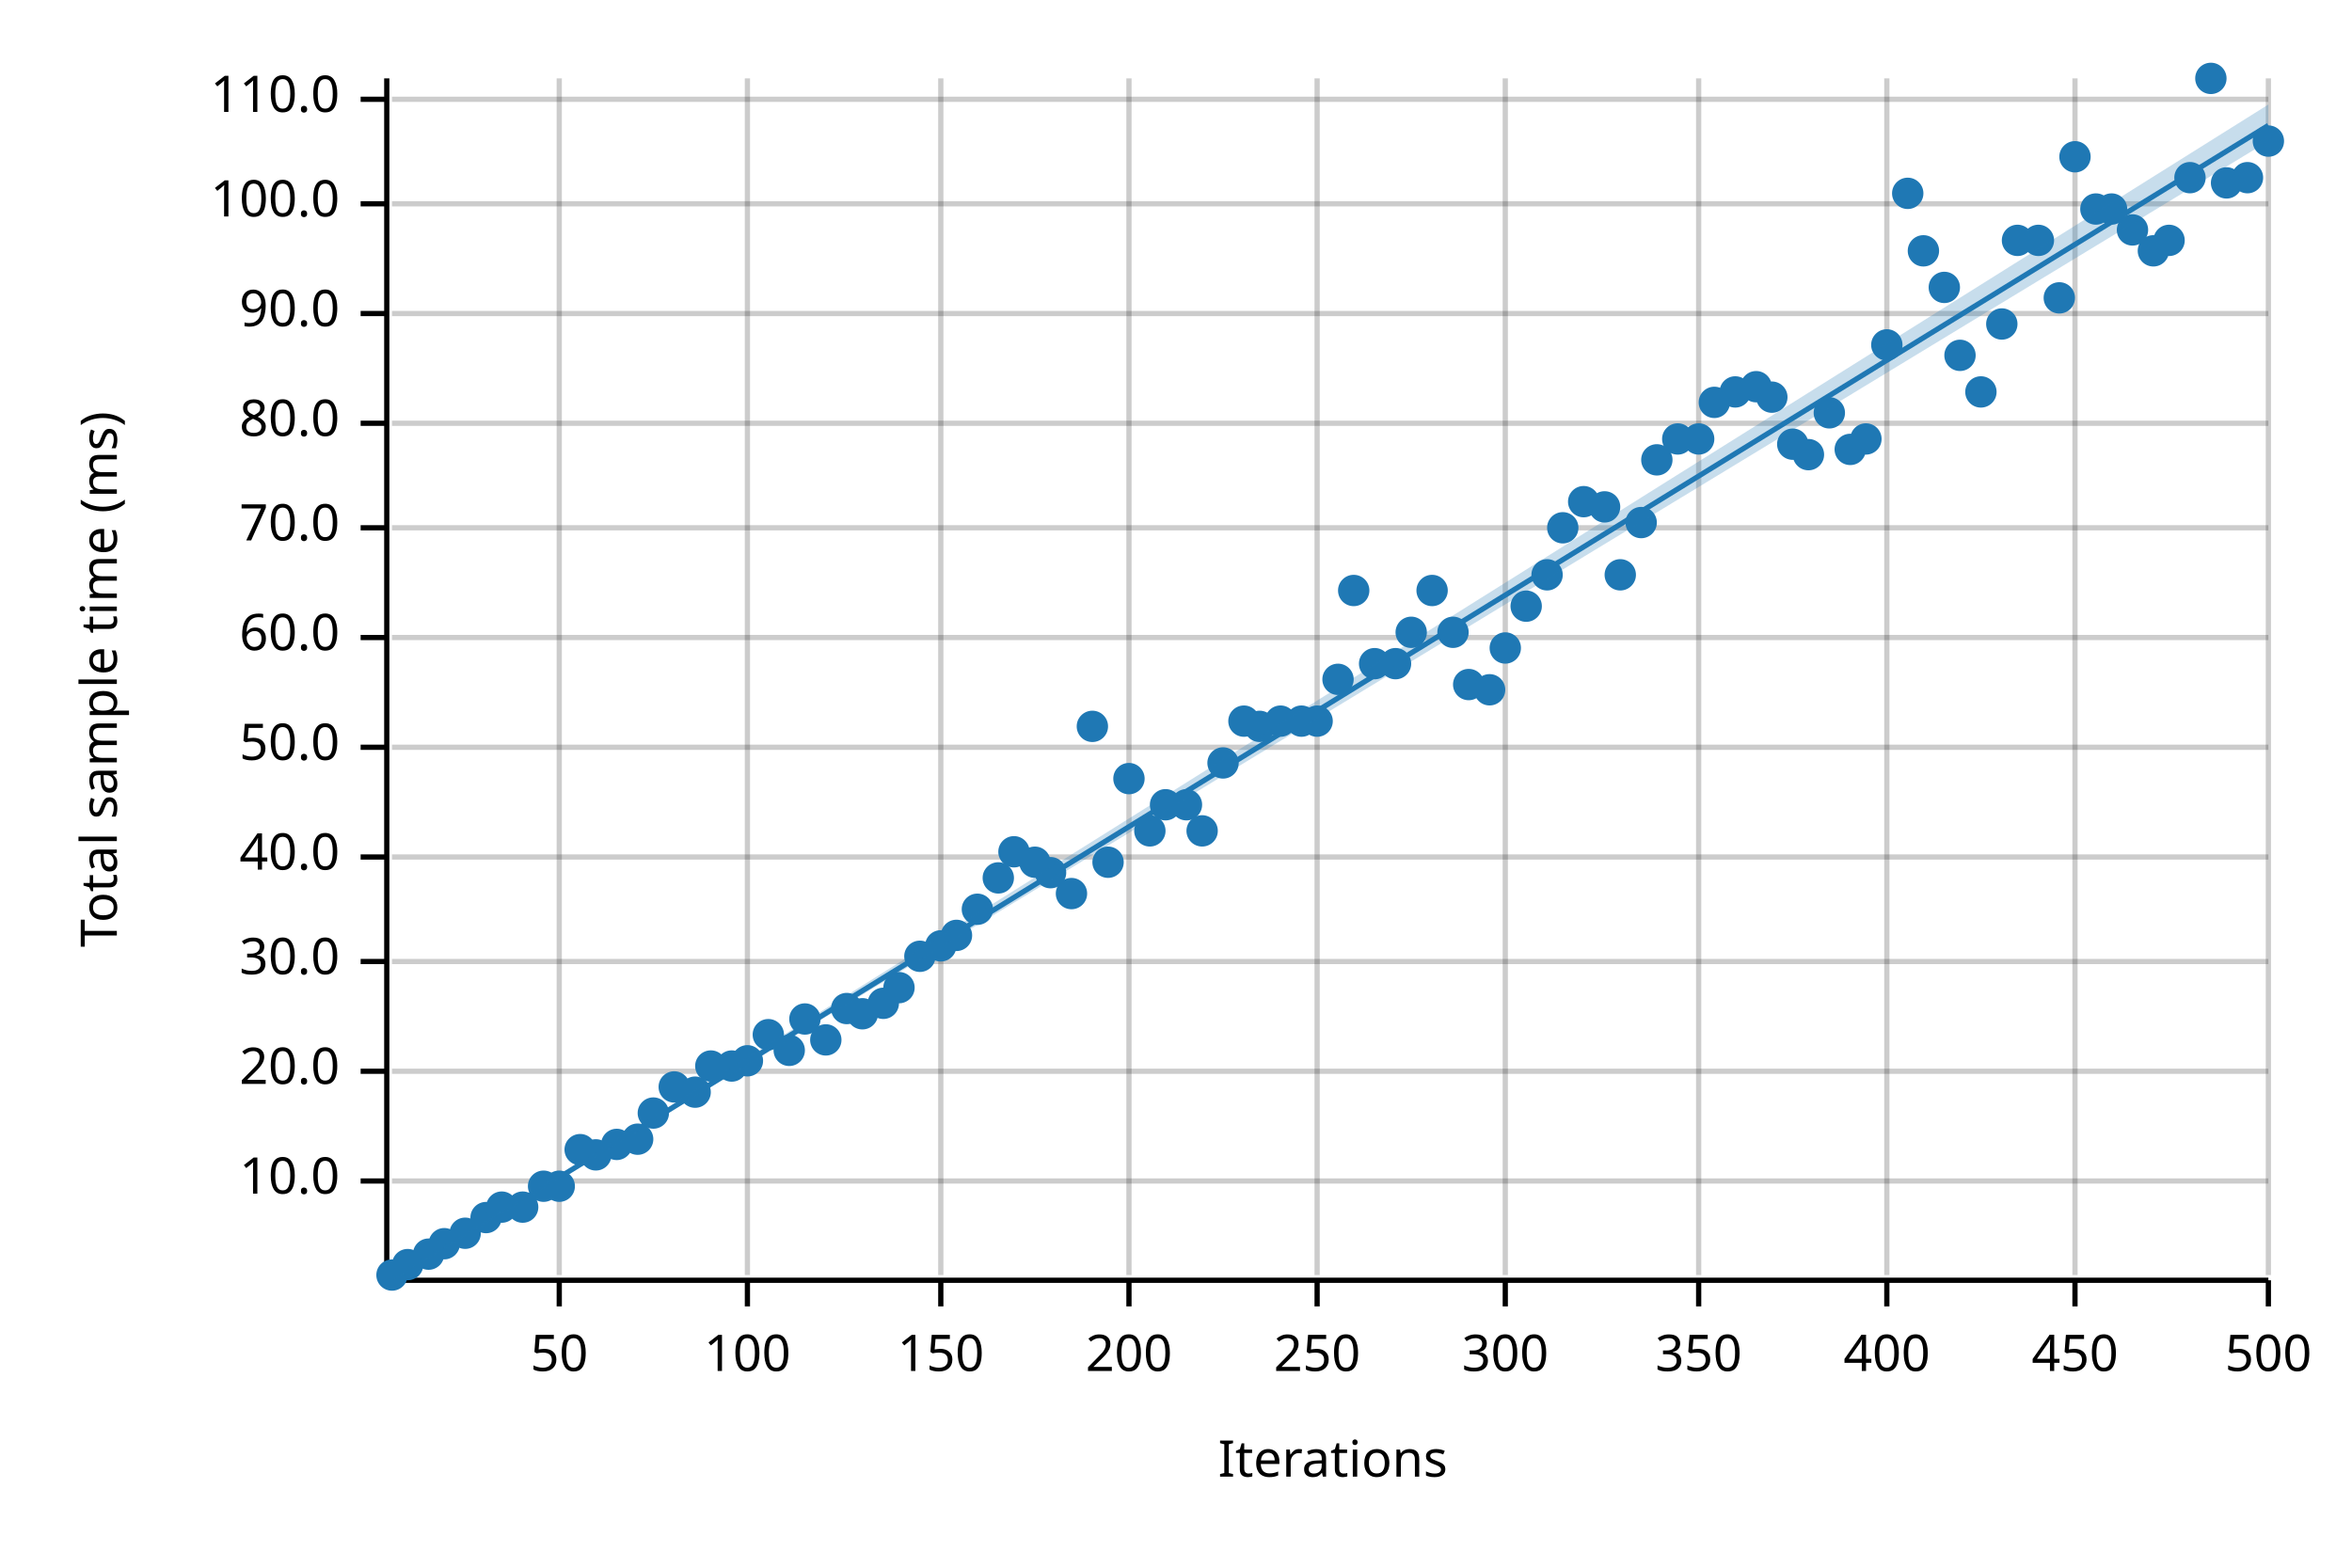
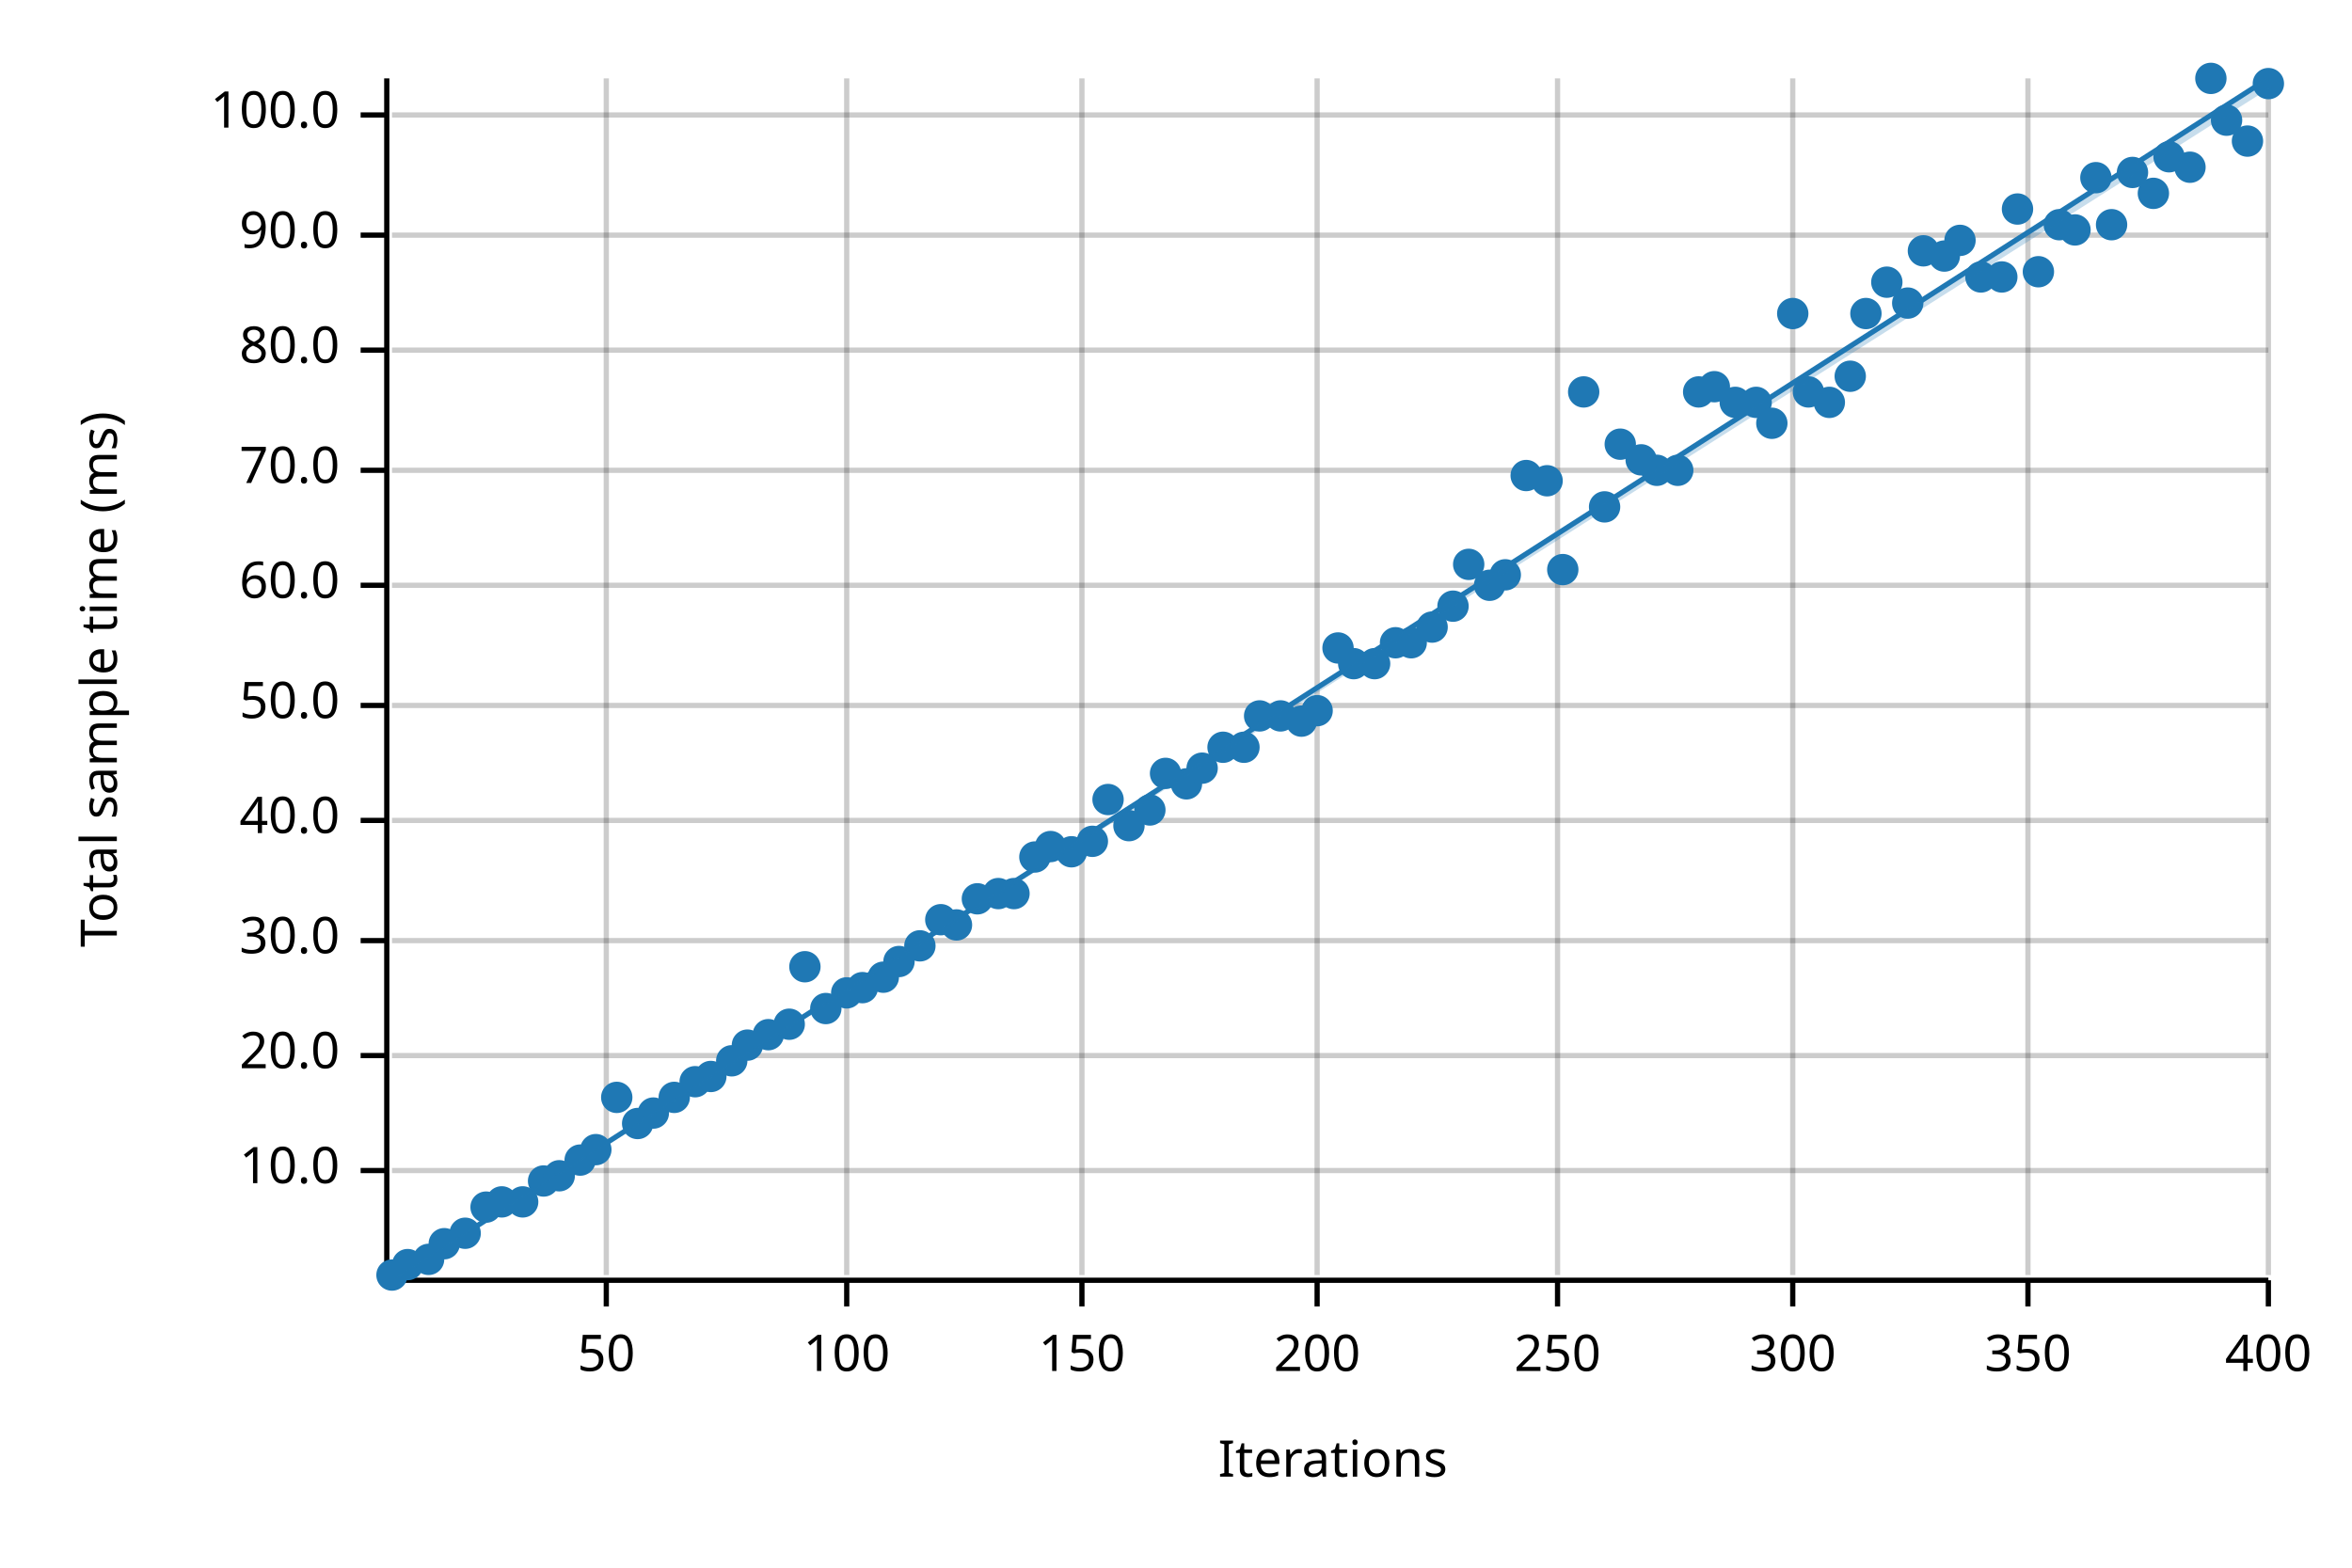
<svg xmlns="http://www.w3.org/2000/svg" width="450" height="300" viewBox="0 0 450 300">
  <text x="15" y="130" dy="0.76em" text-anchor="middle" font-family="sans-serif" font-size="9.677" opacity="1" fill="#000000" transform="rotate(270, 15, 130)">
Total sample time (ms)
</text>
  <text x="255" y="285" dy="-0.5ex" text-anchor="middle" font-family="sans-serif" font-size="9.677" opacity="1" fill="#000000">
Iterations
</text>
-   <line opacity="0.2" stroke="#000000" stroke-width="1" x1="107" y1="244" x2="107" y2="15" />
-   <line opacity="0.2" stroke="#000000" stroke-width="1" x1="143" y1="244" x2="143" y2="15" />
-   <line opacity="0.2" stroke="#000000" stroke-width="1" x1="180" y1="244" x2="180" y2="15" />
-   <line opacity="0.2" stroke="#000000" stroke-width="1" x1="216" y1="244" x2="216" y2="15" />
+   <line opacity="0.2" stroke="#000000" stroke-width="1" x1="116" y1="244" x2="116" y2="15" />
+   <line opacity="0.2" stroke="#000000" stroke-width="1" x1="162" y1="244" x2="162" y2="15" />
+   <line opacity="0.2" stroke="#000000" stroke-width="1" x1="207" y1="244" x2="207" y2="15" />
  <line opacity="0.2" stroke="#000000" stroke-width="1" x1="252" y1="244" x2="252" y2="15" />
-   <line opacity="0.2" stroke="#000000" stroke-width="1" x1="288" y1="244" x2="288" y2="15" />
-   <line opacity="0.2" stroke="#000000" stroke-width="1" x1="325" y1="244" x2="325" y2="15" />
-   <line opacity="0.2" stroke="#000000" stroke-width="1" x1="361" y1="244" x2="361" y2="15" />
-   <line opacity="0.2" stroke="#000000" stroke-width="1" x1="397" y1="244" x2="397" y2="15" />
+   <line opacity="0.2" stroke="#000000" stroke-width="1" x1="298" y1="244" x2="298" y2="15" />
+   <line opacity="0.2" stroke="#000000" stroke-width="1" x1="343" y1="244" x2="343" y2="15" />
+   <line opacity="0.2" stroke="#000000" stroke-width="1" x1="388" y1="244" x2="388" y2="15" />
  <line opacity="0.2" stroke="#000000" stroke-width="1" x1="434" y1="244" x2="434" y2="15" />
-   <line opacity="0.2" stroke="#000000" stroke-width="1" x1="75" y1="226" x2="434" y2="226" />
-   <line opacity="0.2" stroke="#000000" stroke-width="1" x1="75" y1="205" x2="434" y2="205" />
-   <line opacity="0.2" stroke="#000000" stroke-width="1" x1="75" y1="184" x2="434" y2="184" />
-   <line opacity="0.2" stroke="#000000" stroke-width="1" x1="75" y1="164" x2="434" y2="164" />
-   <line opacity="0.2" stroke="#000000" stroke-width="1" x1="75" y1="143" x2="434" y2="143" />
-   <line opacity="0.2" stroke="#000000" stroke-width="1" x1="75" y1="122" x2="434" y2="122" />
-   <line opacity="0.2" stroke="#000000" stroke-width="1" x1="75" y1="101" x2="434" y2="101" />
-   <line opacity="0.2" stroke="#000000" stroke-width="1" x1="75" y1="81" x2="434" y2="81" />
-   <line opacity="0.2" stroke="#000000" stroke-width="1" x1="75" y1="60" x2="434" y2="60" />
-   <line opacity="0.2" stroke="#000000" stroke-width="1" x1="75" y1="39" x2="434" y2="39" />
-   <line opacity="0.2" stroke="#000000" stroke-width="1" x1="75" y1="19" x2="434" y2="19" />
+   <line opacity="0.2" stroke="#000000" stroke-width="1" x1="75" y1="224" x2="434" y2="224" />
+   <line opacity="0.2" stroke="#000000" stroke-width="1" x1="75" y1="202" x2="434" y2="202" />
+   <line opacity="0.2" stroke="#000000" stroke-width="1" x1="75" y1="180" x2="434" y2="180" />
+   <line opacity="0.2" stroke="#000000" stroke-width="1" x1="75" y1="157" x2="434" y2="157" />
+   <line opacity="0.2" stroke="#000000" stroke-width="1" x1="75" y1="135" x2="434" y2="135" />
+   <line opacity="0.2" stroke="#000000" stroke-width="1" x1="75" y1="112" x2="434" y2="112" />
+   <line opacity="0.2" stroke="#000000" stroke-width="1" x1="75" y1="90" x2="434" y2="90" />
+   <line opacity="0.2" stroke="#000000" stroke-width="1" x1="75" y1="67" x2="434" y2="67" />
+   <line opacity="0.2" stroke="#000000" stroke-width="1" x1="75" y1="45" x2="434" y2="45" />
+   <line opacity="0.2" stroke="#000000" stroke-width="1" x1="75" y1="22" x2="434" y2="22" />
  <polyline fill="none" opacity="1" stroke="#000000" stroke-width="1" points="74,15 74,244 " />
-   <text x="65" y="226" dy="0.5ex" text-anchor="end" font-family="sans-serif" font-size="9.677" opacity="1" fill="#000000">
+   <text x="65" y="224" dy="0.5ex" text-anchor="end" font-family="sans-serif" font-size="9.677" opacity="1" fill="#000000">
10.0
</text>
-   <polyline fill="none" opacity="1" stroke="#000000" stroke-width="1" points="69,226 74,226 " />
-   <text x="65" y="205" dy="0.5ex" text-anchor="end" font-family="sans-serif" font-size="9.677" opacity="1" fill="#000000">
+   <polyline fill="none" opacity="1" stroke="#000000" stroke-width="1" points="69,224 74,224 " />
+   <text x="65" y="202" dy="0.5ex" text-anchor="end" font-family="sans-serif" font-size="9.677" opacity="1" fill="#000000">
20.0
</text>
-   <polyline fill="none" opacity="1" stroke="#000000" stroke-width="1" points="69,205 74,205 " />
-   <text x="65" y="184" dy="0.5ex" text-anchor="end" font-family="sans-serif" font-size="9.677" opacity="1" fill="#000000">
+   <polyline fill="none" opacity="1" stroke="#000000" stroke-width="1" points="69,202 74,202 " />
+   <text x="65" y="180" dy="0.5ex" text-anchor="end" font-family="sans-serif" font-size="9.677" opacity="1" fill="#000000">
30.0
</text>
-   <polyline fill="none" opacity="1" stroke="#000000" stroke-width="1" points="69,184 74,184 " />
-   <text x="65" y="164" dy="0.5ex" text-anchor="end" font-family="sans-serif" font-size="9.677" opacity="1" fill="#000000">
+   <polyline fill="none" opacity="1" stroke="#000000" stroke-width="1" points="69,180 74,180 " />
+   <text x="65" y="157" dy="0.5ex" text-anchor="end" font-family="sans-serif" font-size="9.677" opacity="1" fill="#000000">
40.0
</text>
-   <polyline fill="none" opacity="1" stroke="#000000" stroke-width="1" points="69,164 74,164 " />
-   <text x="65" y="143" dy="0.5ex" text-anchor="end" font-family="sans-serif" font-size="9.677" opacity="1" fill="#000000">
+   <polyline fill="none" opacity="1" stroke="#000000" stroke-width="1" points="69,157 74,157 " />
+   <text x="65" y="135" dy="0.5ex" text-anchor="end" font-family="sans-serif" font-size="9.677" opacity="1" fill="#000000">
50.0
</text>
-   <polyline fill="none" opacity="1" stroke="#000000" stroke-width="1" points="69,143 74,143 " />
-   <text x="65" y="122" dy="0.5ex" text-anchor="end" font-family="sans-serif" font-size="9.677" opacity="1" fill="#000000">
+   <polyline fill="none" opacity="1" stroke="#000000" stroke-width="1" points="69,135 74,135 " />
+   <text x="65" y="112" dy="0.5ex" text-anchor="end" font-family="sans-serif" font-size="9.677" opacity="1" fill="#000000">
60.0
</text>
-   <polyline fill="none" opacity="1" stroke="#000000" stroke-width="1" points="69,122 74,122 " />
-   <text x="65" y="101" dy="0.5ex" text-anchor="end" font-family="sans-serif" font-size="9.677" opacity="1" fill="#000000">
+   <polyline fill="none" opacity="1" stroke="#000000" stroke-width="1" points="69,112 74,112 " />
+   <text x="65" y="90" dy="0.5ex" text-anchor="end" font-family="sans-serif" font-size="9.677" opacity="1" fill="#000000">
70.0
</text>
-   <polyline fill="none" opacity="1" stroke="#000000" stroke-width="1" points="69,101 74,101 " />
-   <text x="65" y="81" dy="0.5ex" text-anchor="end" font-family="sans-serif" font-size="9.677" opacity="1" fill="#000000">
+   <polyline fill="none" opacity="1" stroke="#000000" stroke-width="1" points="69,90 74,90 " />
+   <text x="65" y="67" dy="0.5ex" text-anchor="end" font-family="sans-serif" font-size="9.677" opacity="1" fill="#000000">
80.0
</text>
-   <polyline fill="none" opacity="1" stroke="#000000" stroke-width="1" points="69,81 74,81 " />
-   <text x="65" y="60" dy="0.5ex" text-anchor="end" font-family="sans-serif" font-size="9.677" opacity="1" fill="#000000">
+   <polyline fill="none" opacity="1" stroke="#000000" stroke-width="1" points="69,67 74,67 " />
+   <text x="65" y="45" dy="0.5ex" text-anchor="end" font-family="sans-serif" font-size="9.677" opacity="1" fill="#000000">
90.0
</text>
-   <polyline fill="none" opacity="1" stroke="#000000" stroke-width="1" points="69,60 74,60 " />
-   <text x="65" y="39" dy="0.5ex" text-anchor="end" font-family="sans-serif" font-size="9.677" opacity="1" fill="#000000">
+   <polyline fill="none" opacity="1" stroke="#000000" stroke-width="1" points="69,45 74,45 " />
+   <text x="65" y="22" dy="0.5ex" text-anchor="end" font-family="sans-serif" font-size="9.677" opacity="1" fill="#000000">
100.0
</text>
-   <polyline fill="none" opacity="1" stroke="#000000" stroke-width="1" points="69,39 74,39 " />
-   <text x="65" y="19" dy="0.5ex" text-anchor="end" font-family="sans-serif" font-size="9.677" opacity="1" fill="#000000">
- 110.0
- </text>
-   <polyline fill="none" opacity="1" stroke="#000000" stroke-width="1" points="69,19 74,19 " />
+   <polyline fill="none" opacity="1" stroke="#000000" stroke-width="1" points="69,22 74,22 " />
  <polyline fill="none" opacity="1" stroke="#000000" stroke-width="1" points="75,245 434,245 " />
-   <text x="107" y="255" dy="0.76em" text-anchor="middle" font-family="sans-serif" font-size="9.677" opacity="1" fill="#000000">
+   <text x="116" y="255" dy="0.76em" text-anchor="middle" font-family="sans-serif" font-size="9.677" opacity="1" fill="#000000">
50
</text>
-   <polyline fill="none" opacity="1" stroke="#000000" stroke-width="1" points="107,245 107,250 " />
-   <text x="143" y="255" dy="0.76em" text-anchor="middle" font-family="sans-serif" font-size="9.677" opacity="1" fill="#000000">
+   <polyline fill="none" opacity="1" stroke="#000000" stroke-width="1" points="116,245 116,250 " />
+   <text x="162" y="255" dy="0.76em" text-anchor="middle" font-family="sans-serif" font-size="9.677" opacity="1" fill="#000000">
100
</text>
-   <polyline fill="none" opacity="1" stroke="#000000" stroke-width="1" points="143,245 143,250 " />
-   <text x="180" y="255" dy="0.76em" text-anchor="middle" font-family="sans-serif" font-size="9.677" opacity="1" fill="#000000">
+   <polyline fill="none" opacity="1" stroke="#000000" stroke-width="1" points="162,245 162,250 " />
+   <text x="207" y="255" dy="0.76em" text-anchor="middle" font-family="sans-serif" font-size="9.677" opacity="1" fill="#000000">
150
</text>
-   <polyline fill="none" opacity="1" stroke="#000000" stroke-width="1" points="180,245 180,250 " />
-   <text x="216" y="255" dy="0.76em" text-anchor="middle" font-family="sans-serif" font-size="9.677" opacity="1" fill="#000000">
+   <polyline fill="none" opacity="1" stroke="#000000" stroke-width="1" points="207,245 207,250 " />
+   <text x="252" y="255" dy="0.76em" text-anchor="middle" font-family="sans-serif" font-size="9.677" opacity="1" fill="#000000">
200
</text>
-   <polyline fill="none" opacity="1" stroke="#000000" stroke-width="1" points="216,245 216,250 " />
-   <text x="252" y="255" dy="0.76em" text-anchor="middle" font-family="sans-serif" font-size="9.677" opacity="1" fill="#000000">
+   <polyline fill="none" opacity="1" stroke="#000000" stroke-width="1" points="252,245 252,250 " />
+   <text x="298" y="255" dy="0.76em" text-anchor="middle" font-family="sans-serif" font-size="9.677" opacity="1" fill="#000000">
250
</text>
-   <polyline fill="none" opacity="1" stroke="#000000" stroke-width="1" points="252,245 252,250 " />
-   <text x="288" y="255" dy="0.76em" text-anchor="middle" font-family="sans-serif" font-size="9.677" opacity="1" fill="#000000">
+   <polyline fill="none" opacity="1" stroke="#000000" stroke-width="1" points="298,245 298,250 " />
+   <text x="343" y="255" dy="0.76em" text-anchor="middle" font-family="sans-serif" font-size="9.677" opacity="1" fill="#000000">
300
</text>
-   <polyline fill="none" opacity="1" stroke="#000000" stroke-width="1" points="288,245 288,250 " />
-   <text x="325" y="255" dy="0.76em" text-anchor="middle" font-family="sans-serif" font-size="9.677" opacity="1" fill="#000000">
+   <polyline fill="none" opacity="1" stroke="#000000" stroke-width="1" points="343,245 343,250 " />
+   <text x="388" y="255" dy="0.76em" text-anchor="middle" font-family="sans-serif" font-size="9.677" opacity="1" fill="#000000">
350
</text>
-   <polyline fill="none" opacity="1" stroke="#000000" stroke-width="1" points="325,245 325,250 " />
-   <text x="361" y="255" dy="0.76em" text-anchor="middle" font-family="sans-serif" font-size="9.677" opacity="1" fill="#000000">
+   <polyline fill="none" opacity="1" stroke="#000000" stroke-width="1" points="388,245 388,250 " />
+   <text x="434" y="255" dy="0.76em" text-anchor="middle" font-family="sans-serif" font-size="9.677" opacity="1" fill="#000000">
400
- </text>
-   <polyline fill="none" opacity="1" stroke="#000000" stroke-width="1" points="361,245 361,250 " />
-   <text x="397" y="255" dy="0.76em" text-anchor="middle" font-family="sans-serif" font-size="9.677" opacity="1" fill="#000000">
- 450
- </text>
-   <polyline fill="none" opacity="1" stroke="#000000" stroke-width="1" points="397,245 397,250 " />
-   <text x="434" y="255" dy="0.76em" text-anchor="middle" font-family="sans-serif" font-size="9.677" opacity="1" fill="#000000">
- 500
</text>
  <polyline fill="none" opacity="1" stroke="#000000" stroke-width="1" points="434,245 434,250 " />
  <circle cx="75" cy="244" r="3" opacity="1" fill="#1F78B4" stroke="none" stroke-width="1" />
  <circle cx="78" cy="242" r="3" opacity="1" fill="#1F78B4" stroke="none" stroke-width="1" />
-   <circle cx="82" cy="240" r="3" opacity="1" fill="#1F78B4" stroke="none" stroke-width="1" />
+   <circle cx="82" cy="241" r="3" opacity="1" fill="#1F78B4" stroke="none" stroke-width="1" />
  <circle cx="85" cy="238" r="3" opacity="1" fill="#1F78B4" stroke="none" stroke-width="1" />
  <circle cx="89" cy="236" r="3" opacity="1" fill="#1F78B4" stroke="none" stroke-width="1" />
-   <circle cx="93" cy="233" r="3" opacity="1" fill="#1F78B4" stroke="none" stroke-width="1" />
-   <circle cx="96" cy="231" r="3" opacity="1" fill="#1F78B4" stroke="none" stroke-width="1" />
-   <circle cx="100" cy="231" r="3" opacity="1" fill="#1F78B4" stroke="none" stroke-width="1" />
-   <circle cx="104" cy="227" r="3" opacity="1" fill="#1F78B4" stroke="none" stroke-width="1" />
-   <circle cx="107" cy="227" r="3" opacity="1" fill="#1F78B4" stroke="none" stroke-width="1" />
-   <circle cx="111" cy="220" r="3" opacity="1" fill="#1F78B4" stroke="none" stroke-width="1" />
-   <circle cx="114" cy="221" r="3" opacity="1" fill="#1F78B4" stroke="none" stroke-width="1" />
-   <circle cx="118" cy="219" r="3" opacity="1" fill="#1F78B4" stroke="none" stroke-width="1" />
-   <circle cx="122" cy="218" r="3" opacity="1" fill="#1F78B4" stroke="none" stroke-width="1" />
+   <circle cx="93" cy="231" r="3" opacity="1" fill="#1F78B4" stroke="none" stroke-width="1" />
+   <circle cx="96" cy="230" r="3" opacity="1" fill="#1F78B4" stroke="none" stroke-width="1" />
+   <circle cx="100" cy="230" r="3" opacity="1" fill="#1F78B4" stroke="none" stroke-width="1" />
+   <circle cx="104" cy="226" r="3" opacity="1" fill="#1F78B4" stroke="none" stroke-width="1" />
+   <circle cx="107" cy="225" r="3" opacity="1" fill="#1F78B4" stroke="none" stroke-width="1" />
+   <circle cx="111" cy="222" r="3" opacity="1" fill="#1F78B4" stroke="none" stroke-width="1" />
+   <circle cx="114" cy="220" r="3" opacity="1" fill="#1F78B4" stroke="none" stroke-width="1" />
+   <circle cx="118" cy="210" r="3" opacity="1" fill="#1F78B4" stroke="none" stroke-width="1" />
+   <circle cx="122" cy="215" r="3" opacity="1" fill="#1F78B4" stroke="none" stroke-width="1" />
  <circle cx="125" cy="213" r="3" opacity="1" fill="#1F78B4" stroke="none" stroke-width="1" />
-   <circle cx="129" cy="208" r="3" opacity="1" fill="#1F78B4" stroke="none" stroke-width="1" />
-   <circle cx="133" cy="209" r="3" opacity="1" fill="#1F78B4" stroke="none" stroke-width="1" />
-   <circle cx="136" cy="204" r="3" opacity="1" fill="#1F78B4" stroke="none" stroke-width="1" />
-   <circle cx="140" cy="204" r="3" opacity="1" fill="#1F78B4" stroke="none" stroke-width="1" />
-   <circle cx="143" cy="203" r="3" opacity="1" fill="#1F78B4" stroke="none" stroke-width="1" />
+   <circle cx="129" cy="210" r="3" opacity="1" fill="#1F78B4" stroke="none" stroke-width="1" />
+   <circle cx="133" cy="207" r="3" opacity="1" fill="#1F78B4" stroke="none" stroke-width="1" />
+   <circle cx="136" cy="206" r="3" opacity="1" fill="#1F78B4" stroke="none" stroke-width="1" />
+   <circle cx="140" cy="203" r="3" opacity="1" fill="#1F78B4" stroke="none" stroke-width="1" />
+   <circle cx="143" cy="200" r="3" opacity="1" fill="#1F78B4" stroke="none" stroke-width="1" />
  <circle cx="147" cy="198" r="3" opacity="1" fill="#1F78B4" stroke="none" stroke-width="1" />
-   <circle cx="151" cy="201" r="3" opacity="1" fill="#1F78B4" stroke="none" stroke-width="1" />
-   <circle cx="154" cy="195" r="3" opacity="1" fill="#1F78B4" stroke="none" stroke-width="1" />
-   <circle cx="158" cy="199" r="3" opacity="1" fill="#1F78B4" stroke="none" stroke-width="1" />
-   <circle cx="162" cy="193" r="3" opacity="1" fill="#1F78B4" stroke="none" stroke-width="1" />
-   <circle cx="165" cy="194" r="3" opacity="1" fill="#1F78B4" stroke="none" stroke-width="1" />
-   <circle cx="169" cy="192" r="3" opacity="1" fill="#1F78B4" stroke="none" stroke-width="1" />
-   <circle cx="172" cy="189" r="3" opacity="1" fill="#1F78B4" stroke="none" stroke-width="1" />
-   <circle cx="176" cy="183" r="3" opacity="1" fill="#1F78B4" stroke="none" stroke-width="1" />
-   <circle cx="180" cy="181" r="3" opacity="1" fill="#1F78B4" stroke="none" stroke-width="1" />
-   <circle cx="183" cy="179" r="3" opacity="1" fill="#1F78B4" stroke="none" stroke-width="1" />
-   <circle cx="187" cy="174" r="3" opacity="1" fill="#1F78B4" stroke="none" stroke-width="1" />
-   <circle cx="191" cy="168" r="3" opacity="1" fill="#1F78B4" stroke="none" stroke-width="1" />
-   <circle cx="194" cy="163" r="3" opacity="1" fill="#1F78B4" stroke="none" stroke-width="1" />
-   <circle cx="198" cy="165" r="3" opacity="1" fill="#1F78B4" stroke="none" stroke-width="1" />
-   <circle cx="201" cy="167" r="3" opacity="1" fill="#1F78B4" stroke="none" stroke-width="1" />
-   <circle cx="205" cy="171" r="3" opacity="1" fill="#1F78B4" stroke="none" stroke-width="1" />
-   <circle cx="209" cy="139" r="3" opacity="1" fill="#1F78B4" stroke="none" stroke-width="1" />
-   <circle cx="212" cy="165" r="3" opacity="1" fill="#1F78B4" stroke="none" stroke-width="1" />
-   <circle cx="216" cy="149" r="3" opacity="1" fill="#1F78B4" stroke="none" stroke-width="1" />
-   <circle cx="220" cy="159" r="3" opacity="1" fill="#1F78B4" stroke="none" stroke-width="1" />
-   <circle cx="223" cy="154" r="3" opacity="1" fill="#1F78B4" stroke="none" stroke-width="1" />
-   <circle cx="227" cy="154" r="3" opacity="1" fill="#1F78B4" stroke="none" stroke-width="1" />
-   <circle cx="230" cy="159" r="3" opacity="1" fill="#1F78B4" stroke="none" stroke-width="1" />
-   <circle cx="234" cy="146" r="3" opacity="1" fill="#1F78B4" stroke="none" stroke-width="1" />
-   <circle cx="238" cy="138" r="3" opacity="1" fill="#1F78B4" stroke="none" stroke-width="1" />
-   <circle cx="241" cy="139" r="3" opacity="1" fill="#1F78B4" stroke="none" stroke-width="1" />
-   <circle cx="245" cy="138" r="3" opacity="1" fill="#1F78B4" stroke="none" stroke-width="1" />
+   <circle cx="151" cy="196" r="3" opacity="1" fill="#1F78B4" stroke="none" stroke-width="1" />
+   <circle cx="154" cy="185" r="3" opacity="1" fill="#1F78B4" stroke="none" stroke-width="1" />
+   <circle cx="158" cy="193" r="3" opacity="1" fill="#1F78B4" stroke="none" stroke-width="1" />
+   <circle cx="162" cy="190" r="3" opacity="1" fill="#1F78B4" stroke="none" stroke-width="1" />
+   <circle cx="165" cy="189" r="3" opacity="1" fill="#1F78B4" stroke="none" stroke-width="1" />
+   <circle cx="169" cy="187" r="3" opacity="1" fill="#1F78B4" stroke="none" stroke-width="1" />
+   <circle cx="172" cy="184" r="3" opacity="1" fill="#1F78B4" stroke="none" stroke-width="1" />
+   <circle cx="176" cy="181" r="3" opacity="1" fill="#1F78B4" stroke="none" stroke-width="1" />
+   <circle cx="180" cy="176" r="3" opacity="1" fill="#1F78B4" stroke="none" stroke-width="1" />
+   <circle cx="183" cy="177" r="3" opacity="1" fill="#1F78B4" stroke="none" stroke-width="1" />
+   <circle cx="187" cy="172" r="3" opacity="1" fill="#1F78B4" stroke="none" stroke-width="1" />
+   <circle cx="191" cy="171" r="3" opacity="1" fill="#1F78B4" stroke="none" stroke-width="1" />
+   <circle cx="194" cy="171" r="3" opacity="1" fill="#1F78B4" stroke="none" stroke-width="1" />
+   <circle cx="198" cy="164" r="3" opacity="1" fill="#1F78B4" stroke="none" stroke-width="1" />
+   <circle cx="201" cy="162" r="3" opacity="1" fill="#1F78B4" stroke="none" stroke-width="1" />
+   <circle cx="205" cy="163" r="3" opacity="1" fill="#1F78B4" stroke="none" stroke-width="1" />
+   <circle cx="209" cy="161" r="3" opacity="1" fill="#1F78B4" stroke="none" stroke-width="1" />
+   <circle cx="212" cy="153" r="3" opacity="1" fill="#1F78B4" stroke="none" stroke-width="1" />
+   <circle cx="216" cy="158" r="3" opacity="1" fill="#1F78B4" stroke="none" stroke-width="1" />
+   <circle cx="220" cy="155" r="3" opacity="1" fill="#1F78B4" stroke="none" stroke-width="1" />
+   <circle cx="223" cy="148" r="3" opacity="1" fill="#1F78B4" stroke="none" stroke-width="1" />
+   <circle cx="227" cy="150" r="3" opacity="1" fill="#1F78B4" stroke="none" stroke-width="1" />
+   <circle cx="230" cy="147" r="3" opacity="1" fill="#1F78B4" stroke="none" stroke-width="1" />
+   <circle cx="234" cy="143" r="3" opacity="1" fill="#1F78B4" stroke="none" stroke-width="1" />
+   <circle cx="238" cy="143" r="3" opacity="1" fill="#1F78B4" stroke="none" stroke-width="1" />
+   <circle cx="241" cy="137" r="3" opacity="1" fill="#1F78B4" stroke="none" stroke-width="1" />
+   <circle cx="245" cy="137" r="3" opacity="1" fill="#1F78B4" stroke="none" stroke-width="1" />
  <circle cx="249" cy="138" r="3" opacity="1" fill="#1F78B4" stroke="none" stroke-width="1" />
-   <circle cx="252" cy="138" r="3" opacity="1" fill="#1F78B4" stroke="none" stroke-width="1" />
-   <circle cx="256" cy="130" r="3" opacity="1" fill="#1F78B4" stroke="none" stroke-width="1" />
-   <circle cx="259" cy="113" r="3" opacity="1" fill="#1F78B4" stroke="none" stroke-width="1" />
+   <circle cx="252" cy="136" r="3" opacity="1" fill="#1F78B4" stroke="none" stroke-width="1" />
+   <circle cx="256" cy="124" r="3" opacity="1" fill="#1F78B4" stroke="none" stroke-width="1" />
+   <circle cx="259" cy="127" r="3" opacity="1" fill="#1F78B4" stroke="none" stroke-width="1" />
  <circle cx="263" cy="127" r="3" opacity="1" fill="#1F78B4" stroke="none" stroke-width="1" />
-   <circle cx="267" cy="127" r="3" opacity="1" fill="#1F78B4" stroke="none" stroke-width="1" />
-   <circle cx="270" cy="121" r="3" opacity="1" fill="#1F78B4" stroke="none" stroke-width="1" />
-   <circle cx="274" cy="113" r="3" opacity="1" fill="#1F78B4" stroke="none" stroke-width="1" />
-   <circle cx="278" cy="121" r="3" opacity="1" fill="#1F78B4" stroke="none" stroke-width="1" />
-   <circle cx="281" cy="131" r="3" opacity="1" fill="#1F78B4" stroke="none" stroke-width="1" />
-   <circle cx="285" cy="132" r="3" opacity="1" fill="#1F78B4" stroke="none" stroke-width="1" />
-   <circle cx="288" cy="124" r="3" opacity="1" fill="#1F78B4" stroke="none" stroke-width="1" />
-   <circle cx="292" cy="116" r="3" opacity="1" fill="#1F78B4" stroke="none" stroke-width="1" />
-   <circle cx="296" cy="110" r="3" opacity="1" fill="#1F78B4" stroke="none" stroke-width="1" />
-   <circle cx="299" cy="101" r="3" opacity="1" fill="#1F78B4" stroke="none" stroke-width="1" />
-   <circle cx="303" cy="96" r="3" opacity="1" fill="#1F78B4" stroke="none" stroke-width="1" />
+   <circle cx="267" cy="123" r="3" opacity="1" fill="#1F78B4" stroke="none" stroke-width="1" />
+   <circle cx="270" cy="123" r="3" opacity="1" fill="#1F78B4" stroke="none" stroke-width="1" />
+   <circle cx="274" cy="120" r="3" opacity="1" fill="#1F78B4" stroke="none" stroke-width="1" />
+   <circle cx="278" cy="116" r="3" opacity="1" fill="#1F78B4" stroke="none" stroke-width="1" />
+   <circle cx="281" cy="108" r="3" opacity="1" fill="#1F78B4" stroke="none" stroke-width="1" />
+   <circle cx="285" cy="112" r="3" opacity="1" fill="#1F78B4" stroke="none" stroke-width="1" />
+   <circle cx="288" cy="110" r="3" opacity="1" fill="#1F78B4" stroke="none" stroke-width="1" />
+   <circle cx="292" cy="91" r="3" opacity="1" fill="#1F78B4" stroke="none" stroke-width="1" />
+   <circle cx="296" cy="92" r="3" opacity="1" fill="#1F78B4" stroke="none" stroke-width="1" />
+   <circle cx="299" cy="109" r="3" opacity="1" fill="#1F78B4" stroke="none" stroke-width="1" />
+   <circle cx="303" cy="75" r="3" opacity="1" fill="#1F78B4" stroke="none" stroke-width="1" />
  <circle cx="307" cy="97" r="3" opacity="1" fill="#1F78B4" stroke="none" stroke-width="1" />
-   <circle cx="310" cy="110" r="3" opacity="1" fill="#1F78B4" stroke="none" stroke-width="1" />
-   <circle cx="314" cy="100" r="3" opacity="1" fill="#1F78B4" stroke="none" stroke-width="1" />
-   <circle cx="317" cy="88" r="3" opacity="1" fill="#1F78B4" stroke="none" stroke-width="1" />
-   <circle cx="321" cy="84" r="3" opacity="1" fill="#1F78B4" stroke="none" stroke-width="1" />
-   <circle cx="325" cy="84" r="3" opacity="1" fill="#1F78B4" stroke="none" stroke-width="1" />
-   <circle cx="328" cy="77" r="3" opacity="1" fill="#1F78B4" stroke="none" stroke-width="1" />
-   <circle cx="332" cy="75" r="3" opacity="1" fill="#1F78B4" stroke="none" stroke-width="1" />
-   <circle cx="336" cy="74" r="3" opacity="1" fill="#1F78B4" stroke="none" stroke-width="1" />
-   <circle cx="339" cy="76" r="3" opacity="1" fill="#1F78B4" stroke="none" stroke-width="1" />
-   <circle cx="343" cy="85" r="3" opacity="1" fill="#1F78B4" stroke="none" stroke-width="1" />
-   <circle cx="346" cy="87" r="3" opacity="1" fill="#1F78B4" stroke="none" stroke-width="1" />
-   <circle cx="350" cy="79" r="3" opacity="1" fill="#1F78B4" stroke="none" stroke-width="1" />
-   <circle cx="354" cy="86" r="3" opacity="1" fill="#1F78B4" stroke="none" stroke-width="1" />
-   <circle cx="357" cy="84" r="3" opacity="1" fill="#1F78B4" stroke="none" stroke-width="1" />
-   <circle cx="361" cy="66" r="3" opacity="1" fill="#1F78B4" stroke="none" stroke-width="1" />
-   <circle cx="365" cy="37" r="3" opacity="1" fill="#1F78B4" stroke="none" stroke-width="1" />
+   <circle cx="310" cy="85" r="3" opacity="1" fill="#1F78B4" stroke="none" stroke-width="1" />
+   <circle cx="314" cy="88" r="3" opacity="1" fill="#1F78B4" stroke="none" stroke-width="1" />
+   <circle cx="317" cy="90" r="3" opacity="1" fill="#1F78B4" stroke="none" stroke-width="1" />
+   <circle cx="321" cy="90" r="3" opacity="1" fill="#1F78B4" stroke="none" stroke-width="1" />
+   <circle cx="325" cy="75" r="3" opacity="1" fill="#1F78B4" stroke="none" stroke-width="1" />
+   <circle cx="328" cy="74" r="3" opacity="1" fill="#1F78B4" stroke="none" stroke-width="1" />
+   <circle cx="332" cy="77" r="3" opacity="1" fill="#1F78B4" stroke="none" stroke-width="1" />
+   <circle cx="336" cy="77" r="3" opacity="1" fill="#1F78B4" stroke="none" stroke-width="1" />
+   <circle cx="339" cy="81" r="3" opacity="1" fill="#1F78B4" stroke="none" stroke-width="1" />
+   <circle cx="343" cy="60" r="3" opacity="1" fill="#1F78B4" stroke="none" stroke-width="1" />
+   <circle cx="346" cy="75" r="3" opacity="1" fill="#1F78B4" stroke="none" stroke-width="1" />
+   <circle cx="350" cy="77" r="3" opacity="1" fill="#1F78B4" stroke="none" stroke-width="1" />
+   <circle cx="354" cy="72" r="3" opacity="1" fill="#1F78B4" stroke="none" stroke-width="1" />
+   <circle cx="357" cy="60" r="3" opacity="1" fill="#1F78B4" stroke="none" stroke-width="1" />
+   <circle cx="361" cy="54" r="3" opacity="1" fill="#1F78B4" stroke="none" stroke-width="1" />
+   <circle cx="365" cy="58" r="3" opacity="1" fill="#1F78B4" stroke="none" stroke-width="1" />
  <circle cx="368" cy="48" r="3" opacity="1" fill="#1F78B4" stroke="none" stroke-width="1" />
-   <circle cx="372" cy="55" r="3" opacity="1" fill="#1F78B4" stroke="none" stroke-width="1" />
-   <circle cx="375" cy="68" r="3" opacity="1" fill="#1F78B4" stroke="none" stroke-width="1" />
-   <circle cx="379" cy="75" r="3" opacity="1" fill="#1F78B4" stroke="none" stroke-width="1" />
-   <circle cx="383" cy="62" r="3" opacity="1" fill="#1F78B4" stroke="none" stroke-width="1" />
-   <circle cx="386" cy="46" r="3" opacity="1" fill="#1F78B4" stroke="none" stroke-width="1" />
-   <circle cx="390" cy="46" r="3" opacity="1" fill="#1F78B4" stroke="none" stroke-width="1" />
-   <circle cx="394" cy="57" r="3" opacity="1" fill="#1F78B4" stroke="none" stroke-width="1" />
-   <circle cx="397" cy="30" r="3" opacity="1" fill="#1F78B4" stroke="none" stroke-width="1" />
-   <circle cx="401" cy="40" r="3" opacity="1" fill="#1F78B4" stroke="none" stroke-width="1" />
-   <circle cx="404" cy="40" r="3" opacity="1" fill="#1F78B4" stroke="none" stroke-width="1" />
-   <circle cx="408" cy="44" r="3" opacity="1" fill="#1F78B4" stroke="none" stroke-width="1" />
-   <circle cx="412" cy="48" r="3" opacity="1" fill="#1F78B4" stroke="none" stroke-width="1" />
-   <circle cx="415" cy="46" r="3" opacity="1" fill="#1F78B4" stroke="none" stroke-width="1" />
-   <circle cx="419" cy="34" r="3" opacity="1" fill="#1F78B4" stroke="none" stroke-width="1" />
+   <circle cx="372" cy="49" r="3" opacity="1" fill="#1F78B4" stroke="none" stroke-width="1" />
+   <circle cx="375" cy="46" r="3" opacity="1" fill="#1F78B4" stroke="none" stroke-width="1" />
+   <circle cx="379" cy="53" r="3" opacity="1" fill="#1F78B4" stroke="none" stroke-width="1" />
+   <circle cx="383" cy="53" r="3" opacity="1" fill="#1F78B4" stroke="none" stroke-width="1" />
+   <circle cx="386" cy="40" r="3" opacity="1" fill="#1F78B4" stroke="none" stroke-width="1" />
+   <circle cx="390" cy="52" r="3" opacity="1" fill="#1F78B4" stroke="none" stroke-width="1" />
+   <circle cx="394" cy="43" r="3" opacity="1" fill="#1F78B4" stroke="none" stroke-width="1" />
+   <circle cx="397" cy="44" r="3" opacity="1" fill="#1F78B4" stroke="none" stroke-width="1" />
+   <circle cx="401" cy="34" r="3" opacity="1" fill="#1F78B4" stroke="none" stroke-width="1" />
+   <circle cx="404" cy="43" r="3" opacity="1" fill="#1F78B4" stroke="none" stroke-width="1" />
+   <circle cx="408" cy="33" r="3" opacity="1" fill="#1F78B4" stroke="none" stroke-width="1" />
+   <circle cx="412" cy="37" r="3" opacity="1" fill="#1F78B4" stroke="none" stroke-width="1" />
+   <circle cx="415" cy="30" r="3" opacity="1" fill="#1F78B4" stroke="none" stroke-width="1" />
+   <circle cx="419" cy="32" r="3" opacity="1" fill="#1F78B4" stroke="none" stroke-width="1" />
  <circle cx="423" cy="15" r="3" opacity="1" fill="#1F78B4" stroke="none" stroke-width="1" />
-   <circle cx="426" cy="35" r="3" opacity="1" fill="#1F78B4" stroke="none" stroke-width="1" />
-   <circle cx="430" cy="34" r="3" opacity="1" fill="#1F78B4" stroke="none" stroke-width="1" />
-   <circle cx="434" cy="27" r="3" opacity="1" fill="#1F78B4" stroke="none" stroke-width="1" />
-   <polyline fill="none" opacity="1" stroke="#1F78B4" stroke-width="1" points="75,245 434,24 " />
-   <polygon opacity="0.25" fill="#1F78B4" points="75,245 434,27 434,20 " />
+   <circle cx="426" cy="23" r="3" opacity="1" fill="#1F78B4" stroke="none" stroke-width="1" />
+   <circle cx="430" cy="27" r="3" opacity="1" fill="#1F78B4" stroke="none" stroke-width="1" />
+   <circle cx="434" cy="16" r="3" opacity="1" fill="#1F78B4" stroke="none" stroke-width="1" />
+   <polyline fill="none" opacity="1" stroke="#1F78B4" stroke-width="1" points="75,245 434,15 " />
+   <polygon opacity="0.25" fill="#1F78B4" points="75,245 434,17 434,15 " />
</svg>
